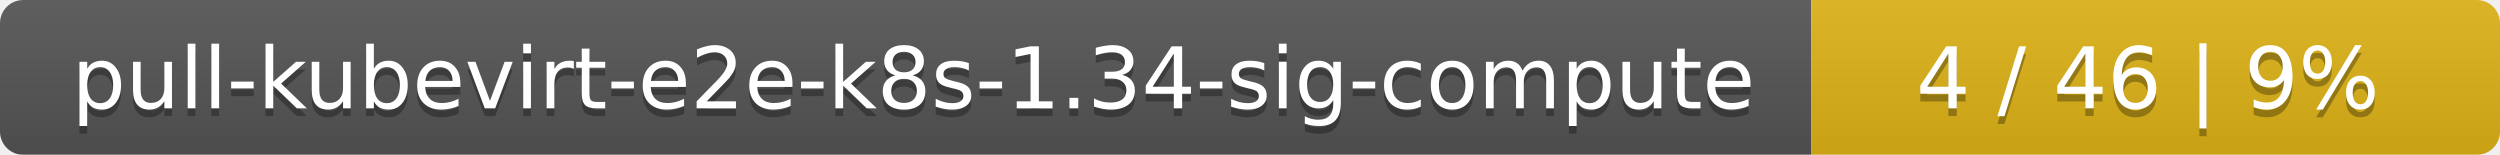
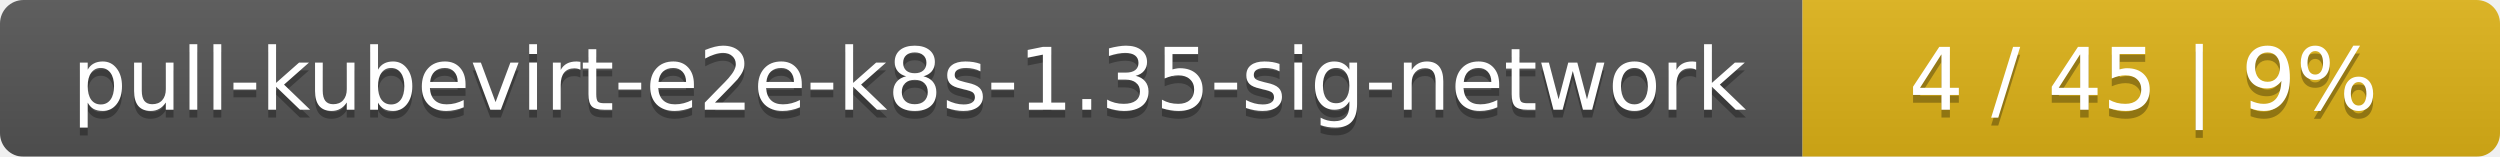
- <svg xmlns="http://www.w3.org/2000/svg" width="323" height="20">
+ <svg xmlns="http://www.w3.org/2000/svg" width="319" height="20">
  <linearGradient id="smooth" x2="0" y2="100%">
    <stop offset="0" stop-color="#bbb" stop-opacity=".1" />
    <stop offset="1" stop-opacity=".1" />
  </linearGradient>
  <mask id="round">
-     <rect width="323" height="20" rx="3" fill="#fff" />
+     <rect width="319" height="20" rx="3" fill="#fff" />
  </mask>
  <g mask="url(#round)">
-     <rect width="234" height="20" fill="#555" />
-     <rect x="234" width="89" height="20" fill="#dfb317" />
-     <rect width="323" height="20" fill="url(#smooth)" />
+     <rect width="230" height="20" fill="#555" />
+     <rect x="230" width="89" height="20" fill="#dfb317" />
+     <rect width="319" height="20" fill="url(#smooth)" />
  </g>
  <g fill="#fff" text-anchor="middle" font-family="DejaVu Sans,Verdana,Geneva,sans-serif" font-size="11">
-     <text x="118" y="15" fill="#010101" fill-opacity=".3">pull-kubevirt-e2e-k8s-1.34-sig-compute</text>
-     <text x="118" y="14">pull-kubevirt-e2e-k8s-1.34-sig-compute</text>
-     <text x="277.5" y="15" fill="#010101" fill-opacity=".3">4 / 46    |    9%</text>
-     <text x="277.5" y="14">4 / 46    |    9%</text>
+     <text x="116" y="15" fill="#010101" fill-opacity=".3">pull-kubevirt-e2e-k8s-1.35-sig-network</text>
+     <text x="116" y="14">pull-kubevirt-e2e-k8s-1.35-sig-network</text>
+     <text x="273.5" y="15" fill="#010101" fill-opacity=".3">4 / 45    |    9%</text>
+     <text x="273.5" y="14">4 / 45    |    9%</text>
  </g>
</svg>
